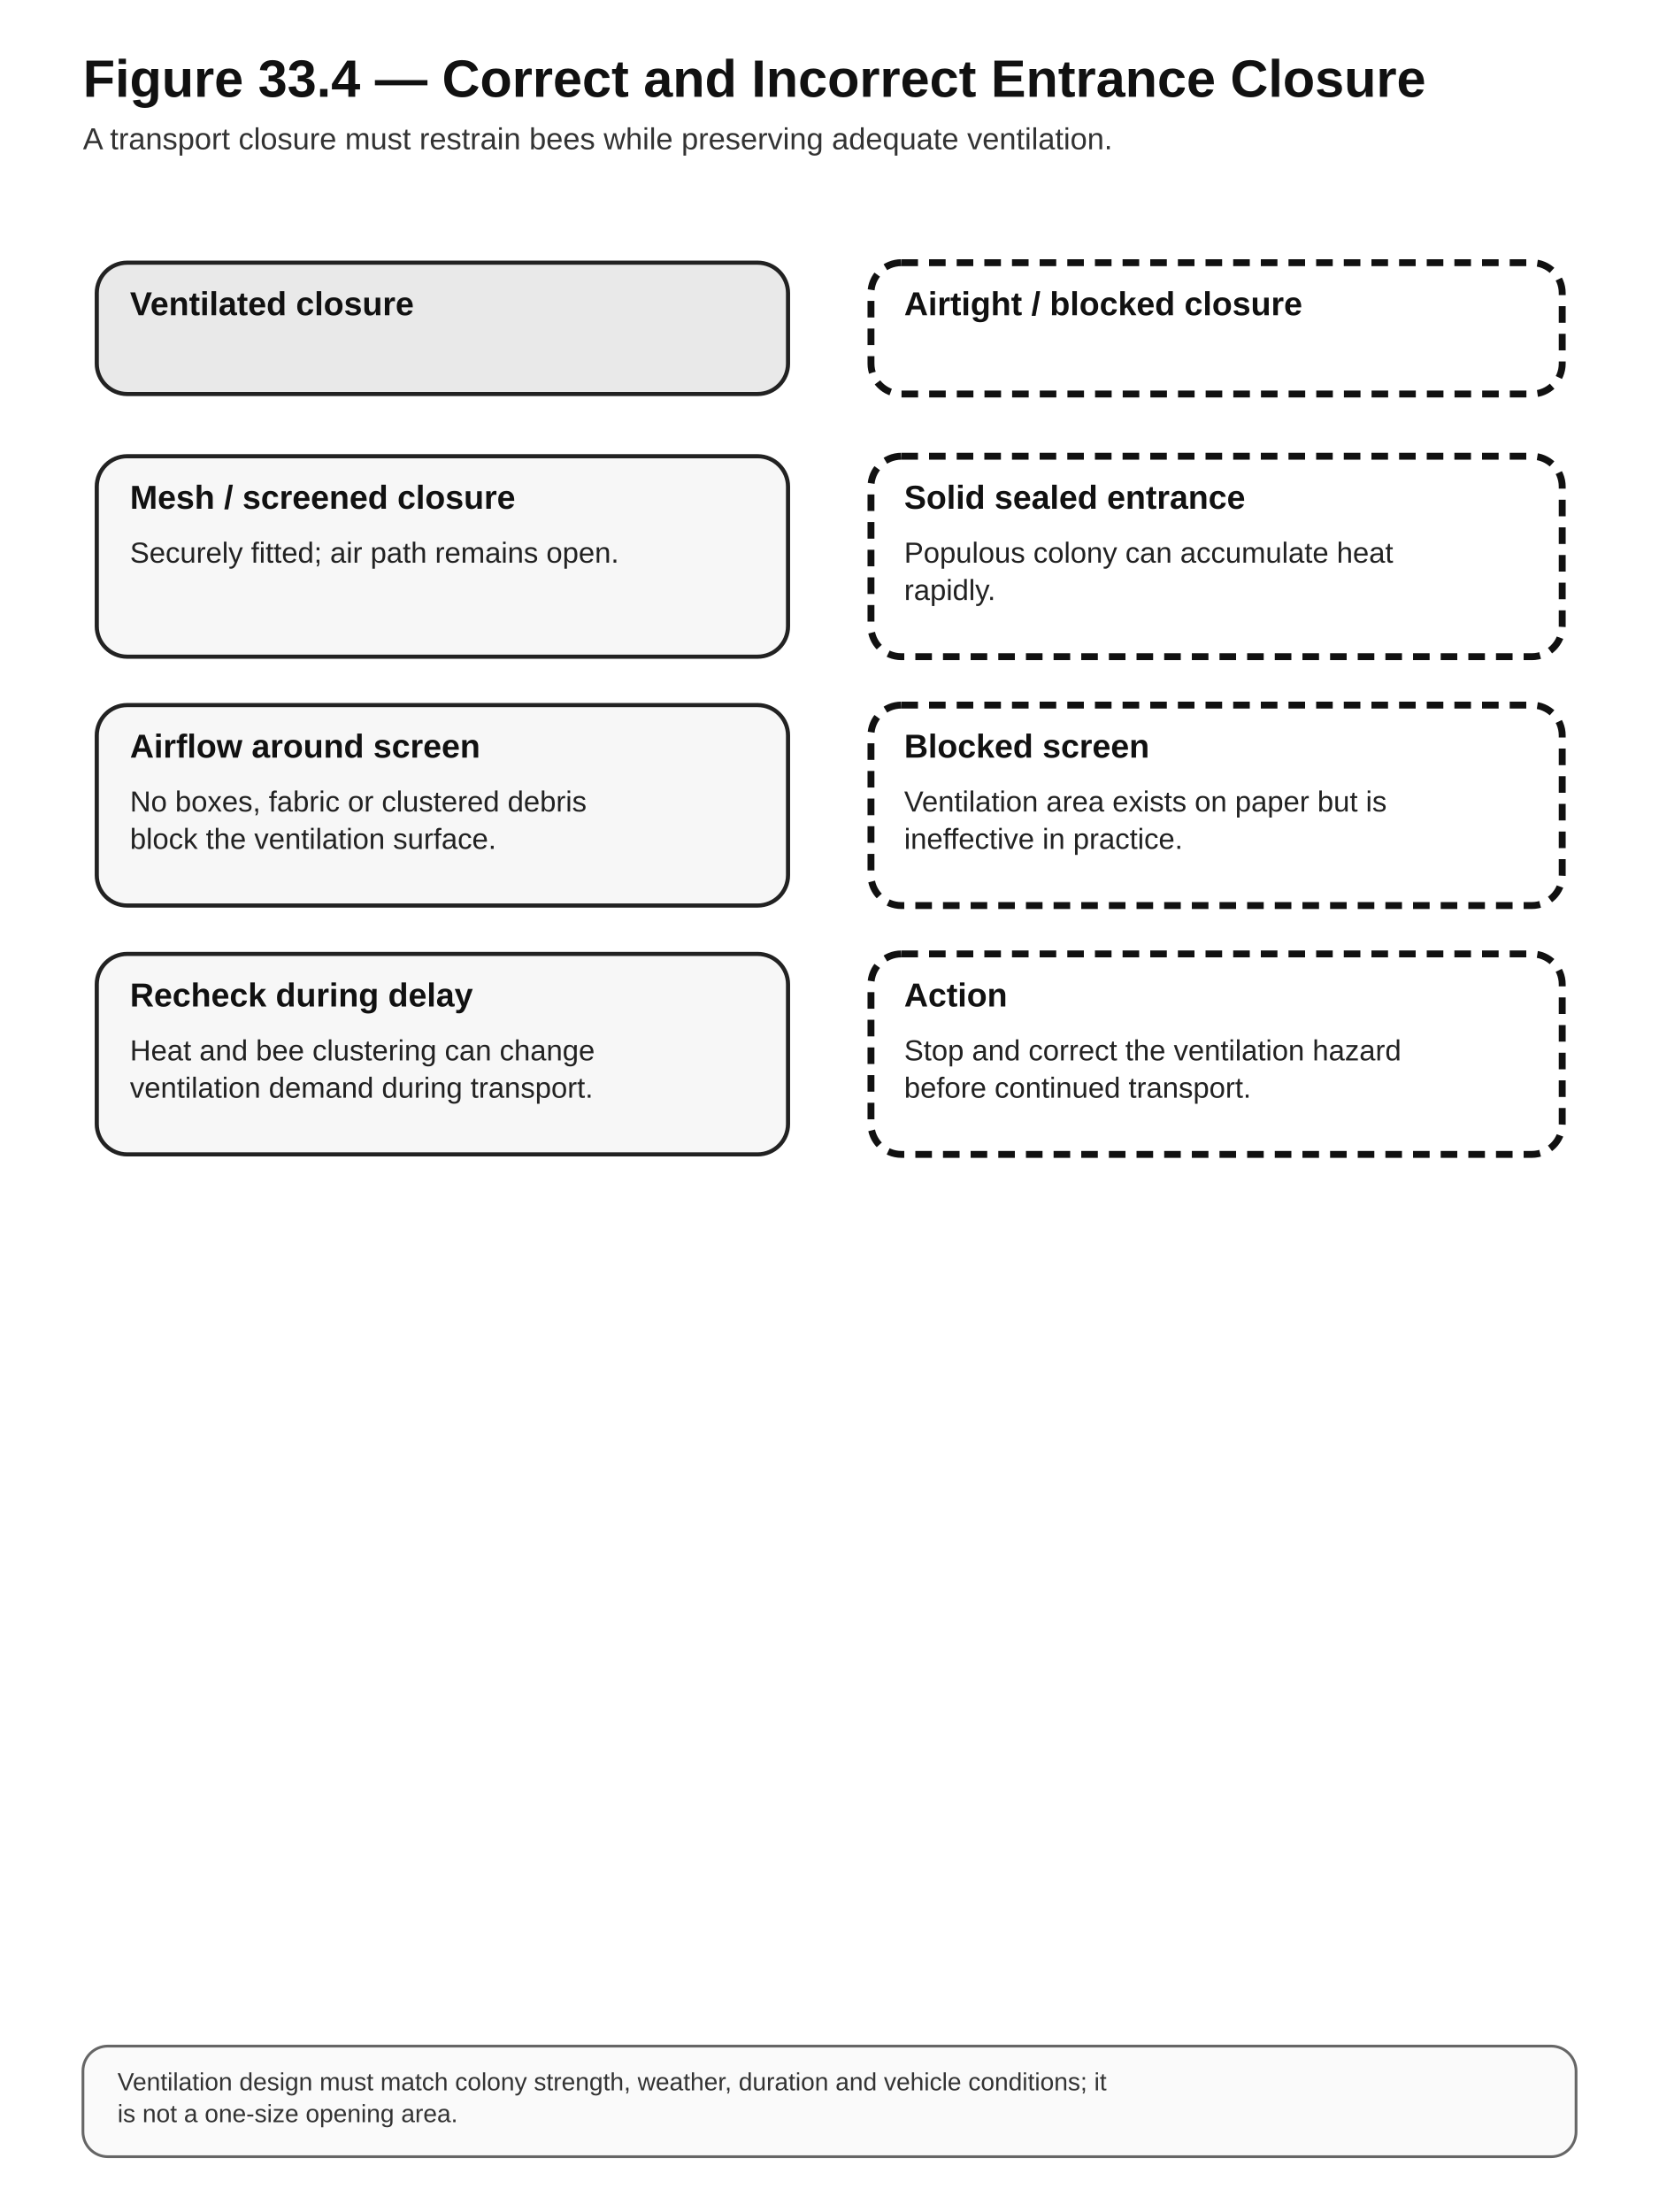
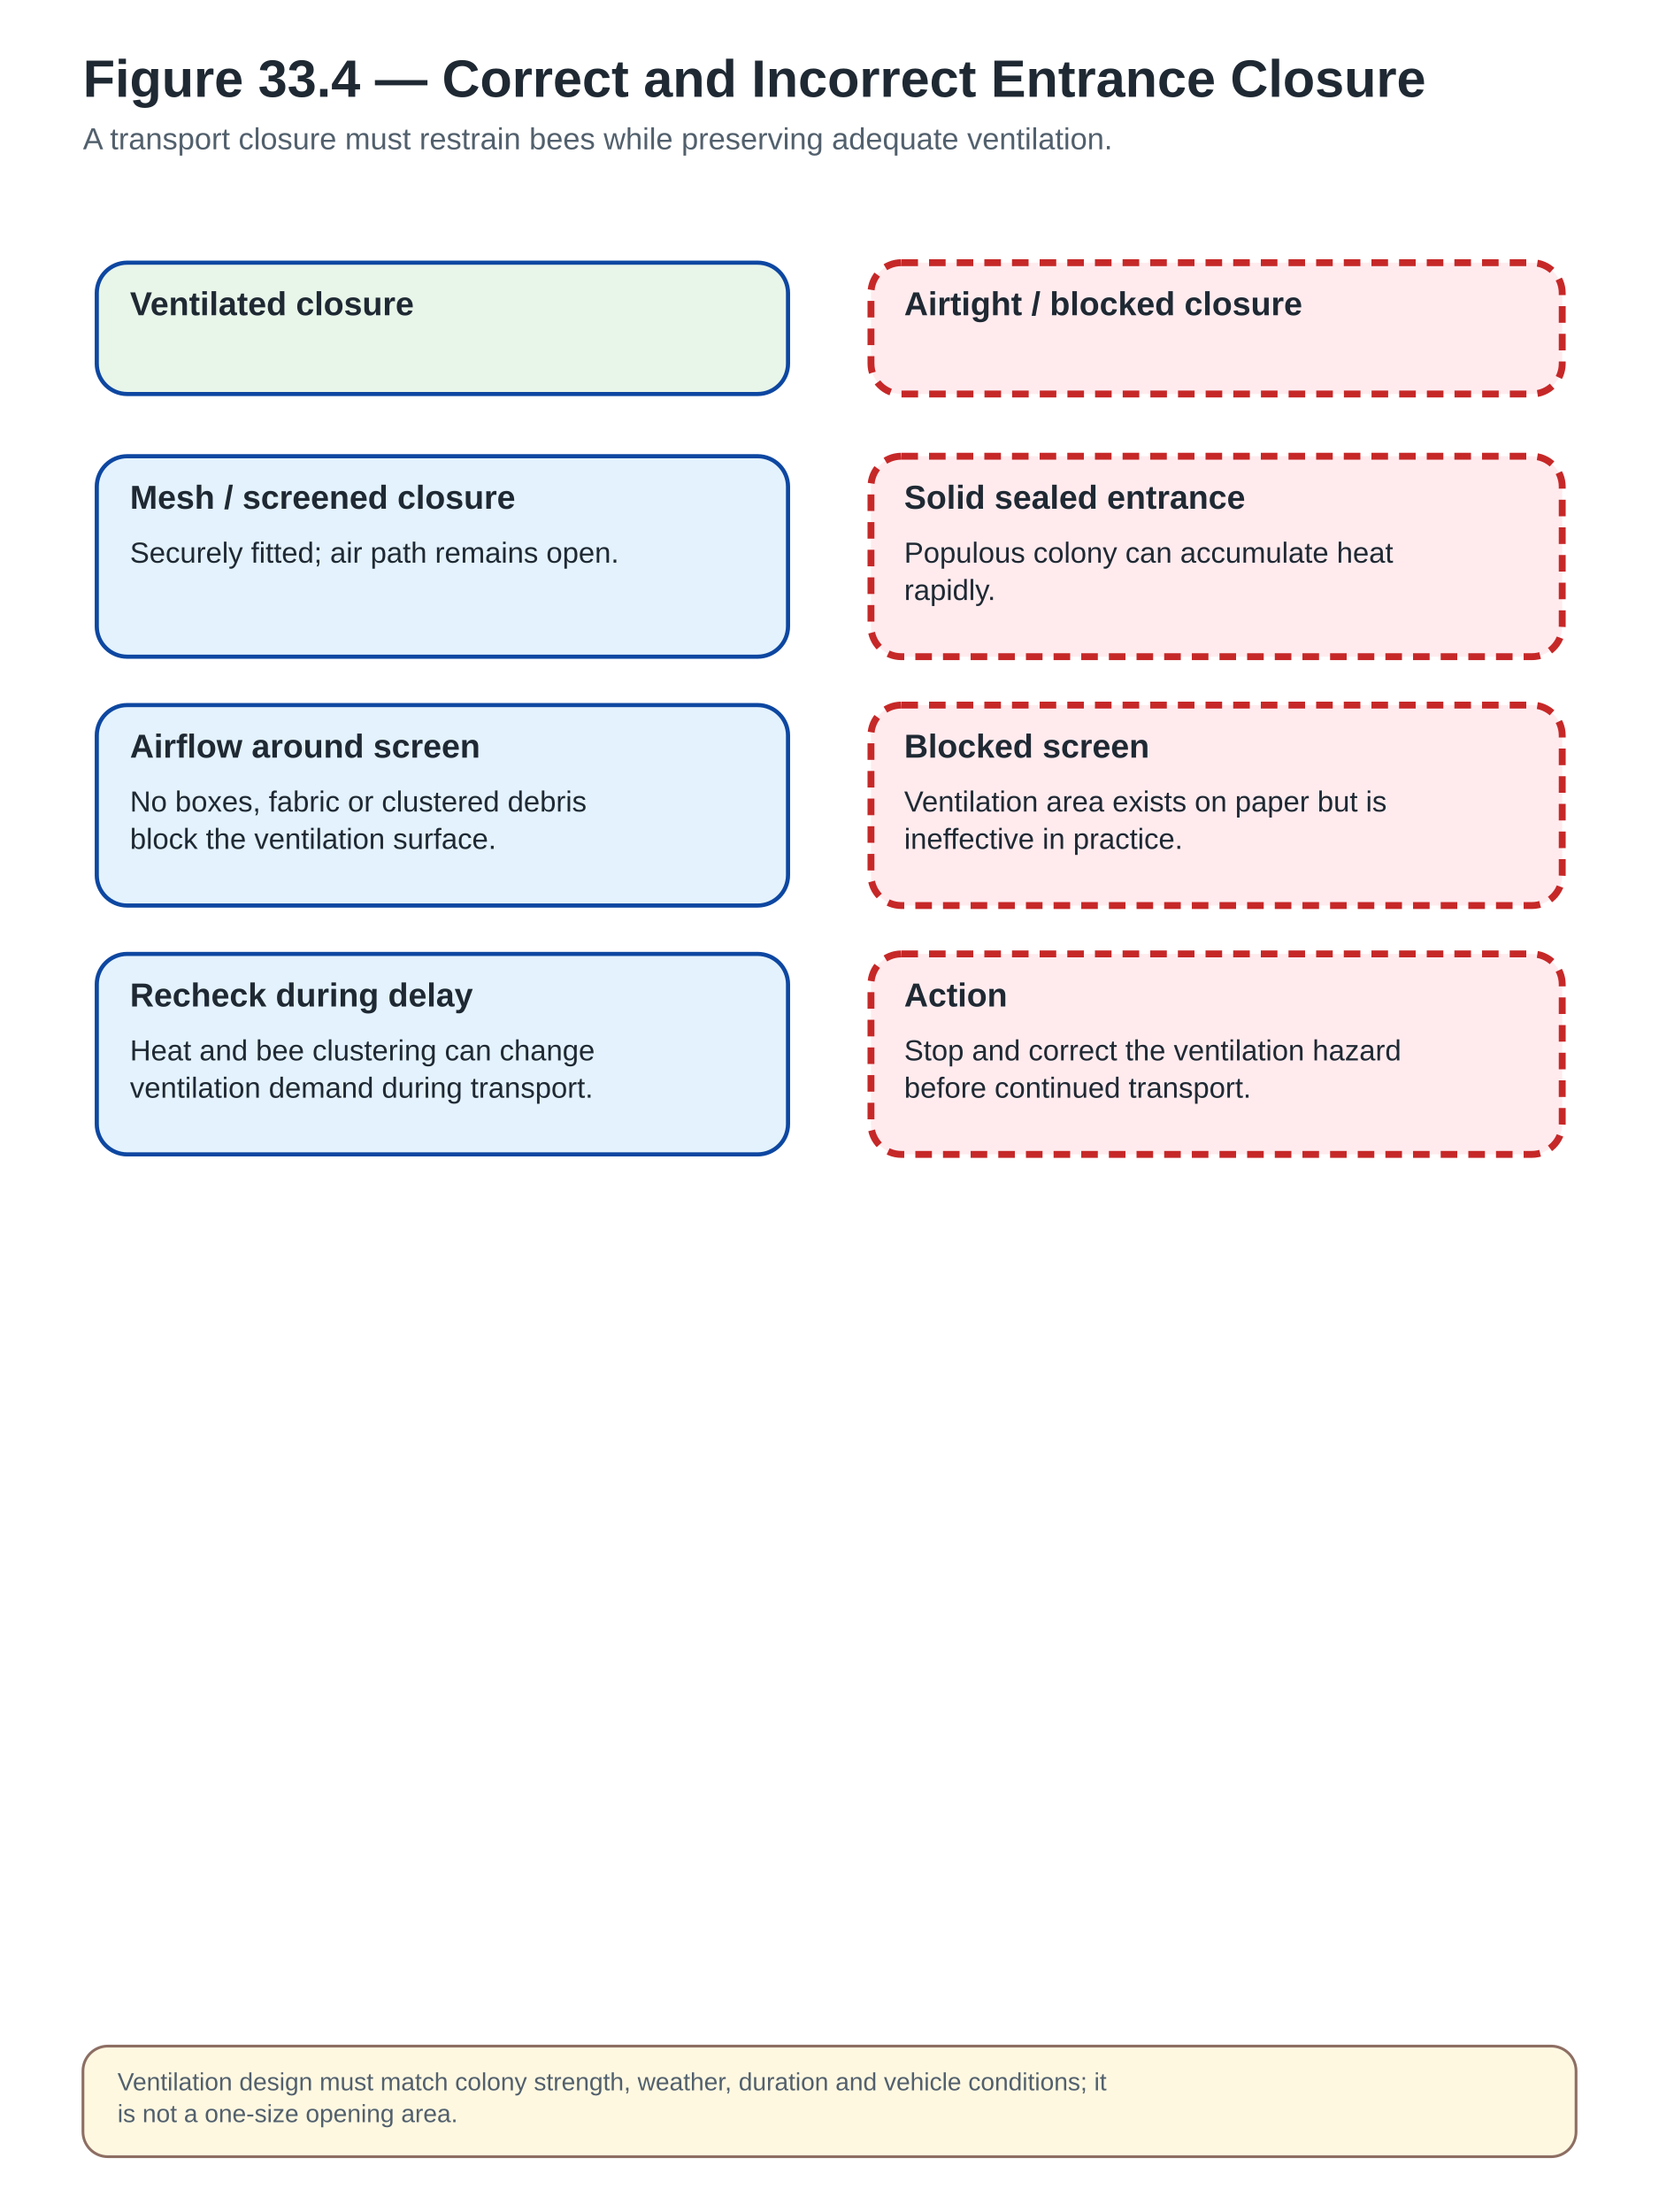
<svg xmlns="http://www.w3.org/2000/svg" width="1200" height="1600" viewBox="0 0 1200 1600" role="img" aria-labelledby="title desc">
  <defs>
    <marker id="arrow" markerWidth="10" markerHeight="10" refX="8" refY="3" orient="auto" markerUnits="strokeWidth">
-       <path d="M0,0 L0,6 L9,3 z" fill="#111" />
+       <path d="M0,0 L0,6 L9,3 z" fill="#1565C0" />
    </marker>
  </defs>
  <style>
- .bg{fill:#fff}.title{font:700 38px Arial,sans-serif;fill:#111}.subtitle{font:400 22px Arial,sans-serif;fill:#333}
- .box{fill:#f7f7f7;stroke:#222;stroke-width:3}.box2{fill:#e9e9e9;stroke:#222;stroke-width:3}
- .stop{fill:#fff;stroke:#111;stroke-width:5;stroke-dasharray:12 8}.legal{fill:#efefef;stroke:#111;stroke-width:4;stroke-dasharray:5 5}
- .label{font:700 24px Arial,sans-serif;fill:#111}.body{font:400 21px Arial,sans-serif;fill:#222}.small{font:400 18px Arial,sans-serif;fill:#333}
- .arrow{stroke:#111;stroke-width:4;fill:none;marker-end:url(#arrow)}.thin{stroke:#555;stroke-width:2;fill:none}.hub{fill:#222;stroke:#111;stroke-width:3}.hubtext{font:700 22px Arial,sans-serif;fill:#fff;text-anchor:middle}.note{fill:#fafafa;stroke:#666;stroke-width:2}
+ .bg{fill:#fff}.title{font:700 38px Arial,sans-serif;fill:#1F2933}.subtitle{font:400 22px Arial,sans-serif;fill:#52606D}
+ .box{fill:#E3F2FD;stroke:#0D47A1;stroke-width:3}.box2{fill:#E8F5E9;stroke:#0D47A1;stroke-width:3}
+ .stop{fill:#FFEBEE;stroke:#C62828;stroke-width:5;stroke-dasharray:12 8}
+ .legal{fill:#F3E5F5;stroke:#6A1B9A;stroke-width:4;stroke-dasharray:5 5}
+ .label{font:700 24px Arial,sans-serif;fill:#1F2933}.body{font:400 21px Arial,sans-serif;fill:#1F2933}.small{font:400 18px Arial,sans-serif;fill:#52606D}
+ .arrow{stroke:#1565C0;stroke-width:4;fill:none;marker-end:url(#arrow)}.thin{stroke:#757575;stroke-width:2;fill:none}
+ .hub{fill:#0D47A1;stroke:#0D47A1;stroke-width:3}.hubtext{font:700 22px Arial,sans-serif;fill:#fff;text-anchor:middle}
+ .note{fill:#FFF8E1;stroke:#8D6E63;stroke-width:2}
+ .good{fill:#E8F5E9;stroke:#2E7D32;stroke-width:3}
+ .warn{fill:#FFF3E0;stroke:#EF6C00;stroke-width:3;stroke-dasharray:8 5}
+ .danger{fill:#FFEBEE;stroke:#C62828;stroke-width:4}
+ .lab{fill:#F3E5F5;stroke:#6A1B9A;stroke-width:3}
+ .natural{fill:#FFF8E1;stroke:#8D6E63;stroke-width:3}
</style>
  <rect class="bg" x="0" y="0" width="1200" height="1600" />
  <text class="title" x="60" y="70">Figure 33.4 — Correct and Incorrect Entrance Closure</text>
  <text class="subtitle" x="60" y="108" text-anchor="start">A transport closure must restrain bees while preserving adequate ventilation.</text>
  <rect class="box2" x="70" y="190" width="500" height="95" rx="22" ry="22" />
  <text class="label" x="94" y="228" text-anchor="start">Ventilated closure</text>
  <rect class="stop" x="630" y="190" width="500" height="95" rx="22" ry="22" />
  <text class="label" x="654" y="228" text-anchor="start">Airtight / blocked closure</text>
  <rect class="box" x="70" y="330" width="500" height="145" rx="22" ry="22" />
  <text class="label" x="94" y="368" text-anchor="start">Mesh / screened closure</text>
  <text class="body" x="94" y="407" text-anchor="start">Securely fitted; air path remains open.</text>
  <rect class="stop" x="630" y="330" width="500" height="145" rx="22" ry="22" />
  <text class="label" x="654" y="368" text-anchor="start">Solid sealed entrance</text>
  <text class="body" x="654" y="407" text-anchor="start">Populous colony can accumulate heat</text>
  <text class="body" x="654" y="434" text-anchor="start">rapidly.</text>
  <rect class="box" x="70" y="510" width="500" height="145" rx="22" ry="22" />
  <text class="label" x="94" y="548" text-anchor="start">Airflow around screen</text>
  <text class="body" x="94" y="587" text-anchor="start">No boxes, fabric or clustered debris</text>
  <text class="body" x="94" y="614" text-anchor="start">block the ventilation surface.</text>
  <rect class="stop" x="630" y="510" width="500" height="145" rx="22" ry="22" />
  <text class="label" x="654" y="548" text-anchor="start">Blocked screen</text>
  <text class="body" x="654" y="587" text-anchor="start">Ventilation area exists on paper but is</text>
  <text class="body" x="654" y="614" text-anchor="start">ineffective in practice.</text>
  <rect class="box" x="70" y="690" width="500" height="145" rx="22" ry="22" />
  <text class="label" x="94" y="728" text-anchor="start">Recheck during delay</text>
  <text class="body" x="94" y="767" text-anchor="start">Heat and bee clustering can change</text>
  <text class="body" x="94" y="794" text-anchor="start">ventilation demand during transport.</text>
  <rect class="stop" x="630" y="690" width="500" height="145" rx="22" ry="22" />
  <text class="label" x="654" y="728" text-anchor="start">Action</text>
  <text class="body" x="654" y="767" text-anchor="start">Stop and correct the ventilation hazard</text>
  <text class="body" x="654" y="794" text-anchor="start">before continued transport.</text>
  <rect class="note" x="60" y="1480" width="1080" height="80" rx="18" />
  <text class="small" x="85" y="1512" text-anchor="start">Ventilation design must match colony strength, weather, duration and vehicle conditions; it</text>
  <text class="small" x="85" y="1535" text-anchor="start">is not a one-size opening area.</text>
</svg>
